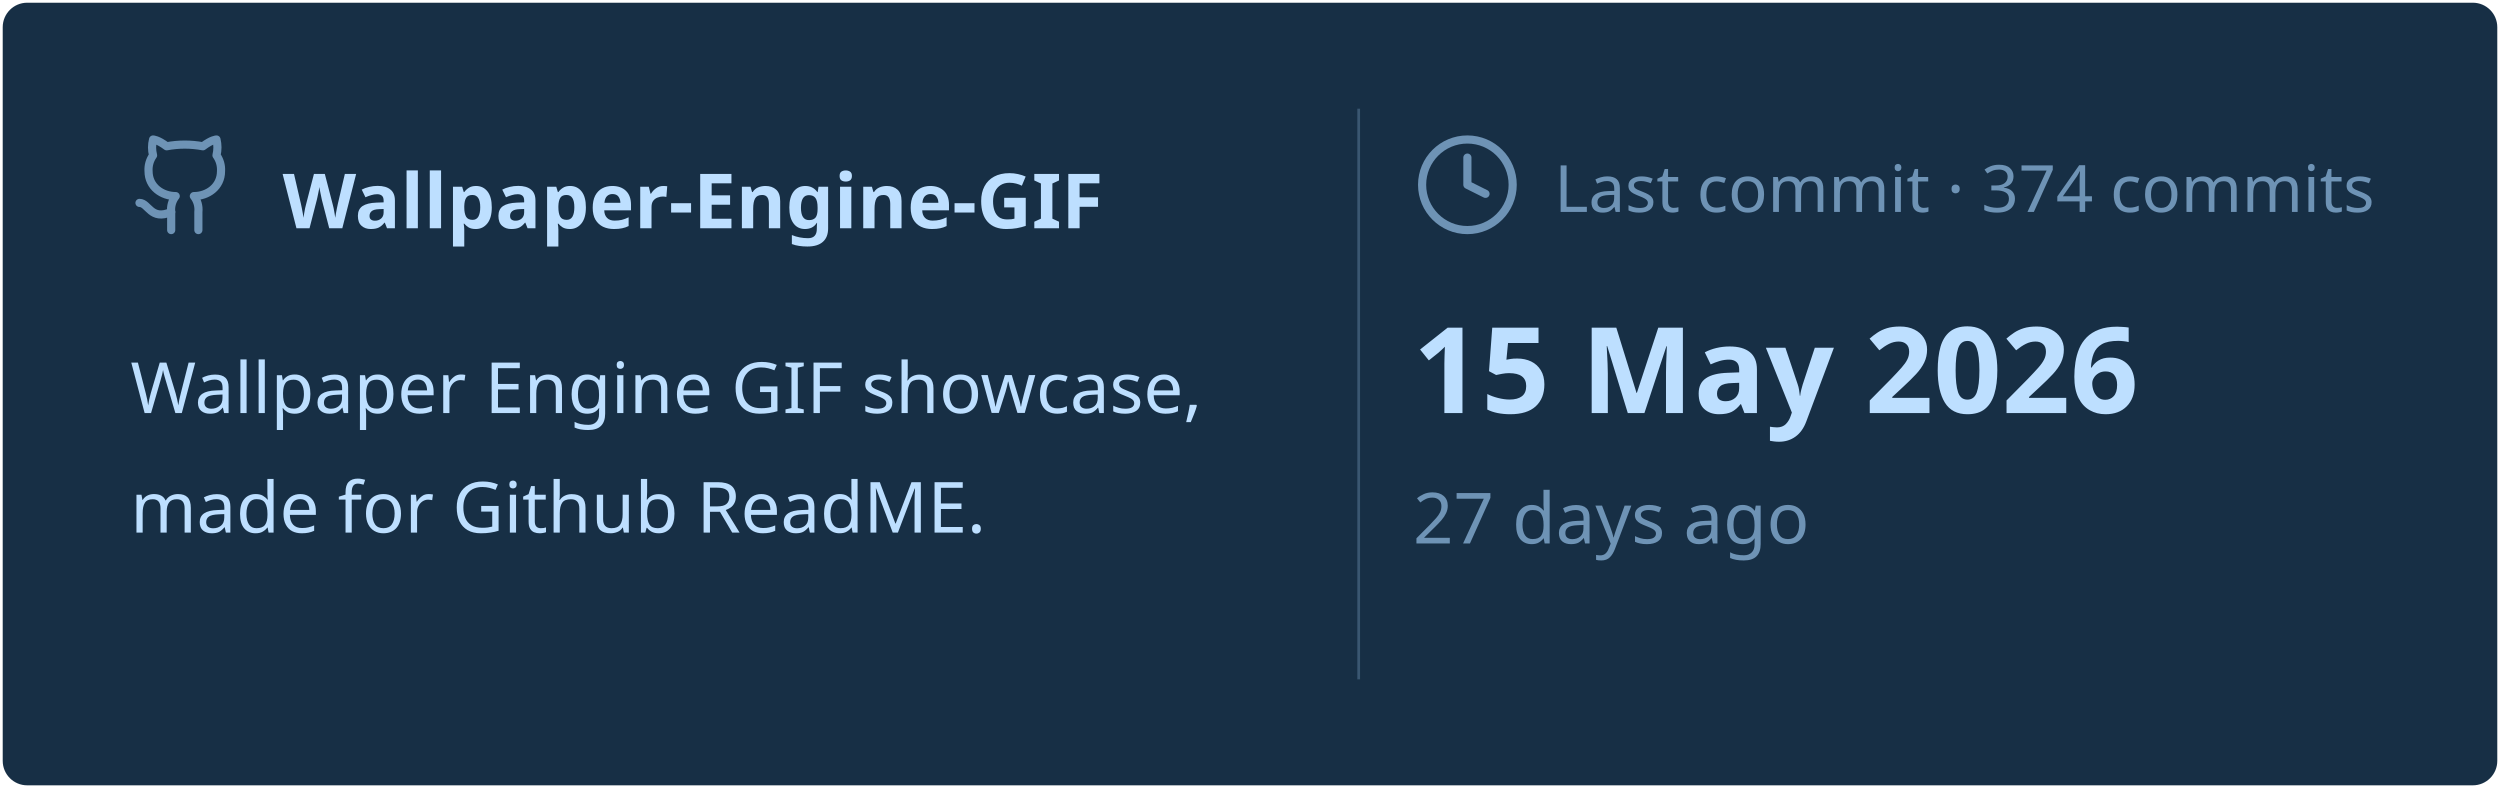
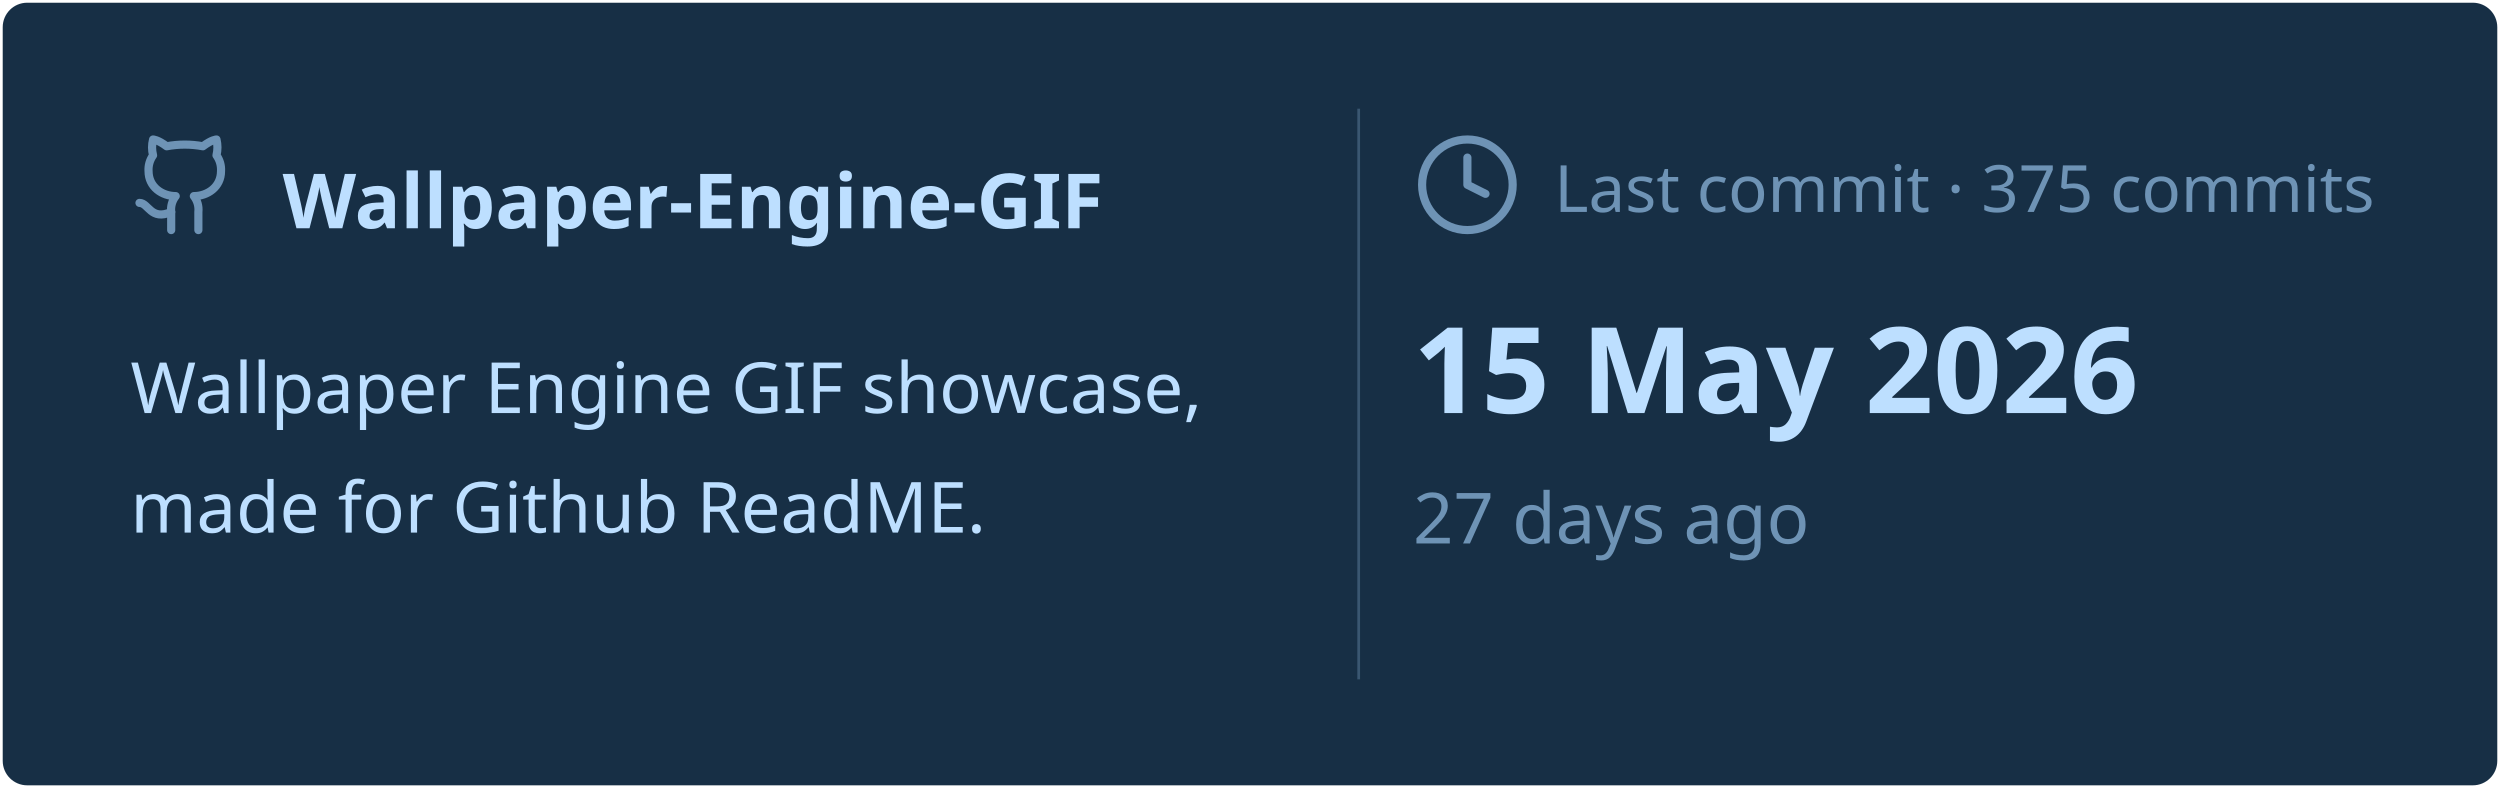
<svg xmlns="http://www.w3.org/2000/svg" viewBox="0 0 460 145" width="460px" height="145px">
  <rect stroke="#000000" stroke-opacity="0" fill="#172F45" rx="4.5" x="0.5" y="0.5" width="459" height="144" />
  <g transform="translate(24, 42)">
    <svg x="0" y="-18" width="20" height="20" viewBox="0 0 24 24" fill="none" stroke="#6E93B5" stroke-width="1.8" stroke-linecap="round" stroke-linejoin="round">
      <path d="M15 22v-4a4.8 4.8 0 0 0-1-3.5c3 0 6-2 6-5.5.08-1.25-.27-2.48-1-3.5.28-1.15.28-2.35 0-3.5 0 0-1 0-3 1.5-2.64-.5-5.36-.5-8 0C6 2 5 2 5 2c-.3 1.15-.3 2.35 0 3.5A5.403 5.403 0 0 0 4 9c0 3.5 3 5.5 6 5.5-.39.49-.68 1.05-.85 1.65-.17.6-.22 1.23-.15 1.85v4" />
      <path d="M9 18c-4.51 2-5-2-7-2" />
    </svg>
    <text x="28" y="0" font-family="&quot;Segoe UI&quot;, Ubuntu, sans-serif" font-size="14" font-weight="700" fill="#BDDFFF">Wallpaper-Engine-GIF</text>
  </g>
  <text x="24" y="76" font-family="&quot;Segoe UI&quot;, Ubuntu, sans-serif" font-size="13" font-weight="400" fill="#BDDFFF">Wallpaper Engine GIF showcase,</text>
  <text x="24" y="98" font-family="&quot;Segoe UI&quot;, Ubuntu, sans-serif" font-size="13" font-weight="400" fill="#BDDFFF">made for Github ReadME.</text>
  <line x1="250" y1="20" x2="250" y2="125" stroke="#6E93B5" stroke-width="0.5" stroke-opacity="0.4" />
  <svg x="260" y="24" width="20" height="20" viewBox="0 0 24 24" fill="none" stroke="#6E93B5" stroke-width="1.8" stroke-linecap="round" stroke-linejoin="round">
    <circle cx="12" cy="12" r="10" />
    <polyline points="12 6 12 12 16 14" />
  </svg>
-   <text x="286" y="39" font-family="&quot;Segoe UI&quot;, Ubuntu, sans-serif" font-size="12" font-weight="400" fill="#6E93B5">Last commit · 374 commits</text>
+   <text x="286" y="39" font-family="&quot;Segoe UI&quot;, Ubuntu, sans-serif" font-size="12" font-weight="400" fill="#6E93B5">Last commit · 375 commits</text>
  <text x="260" y="76" font-family="&quot;Segoe UI&quot;, Ubuntu, sans-serif" font-size="22" font-weight="700" fill="#BDDFFF">15 May 2026</text>
  <text x="260" y="100" font-family="&quot;Segoe UI&quot;, Ubuntu, sans-serif" font-size="13" font-weight="400" fill="#6E93B5">27 days ago</text>
</svg>
